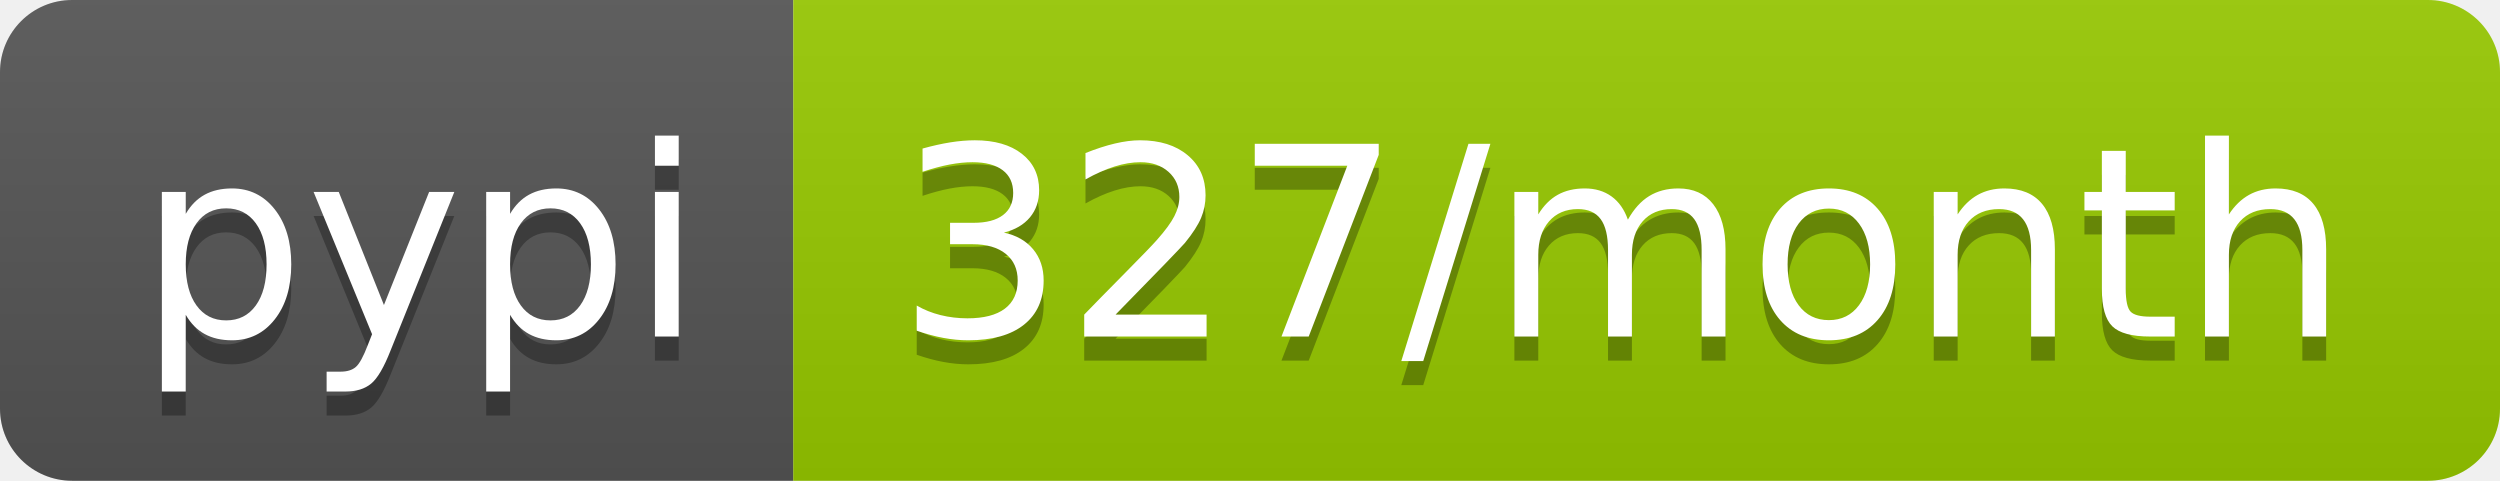
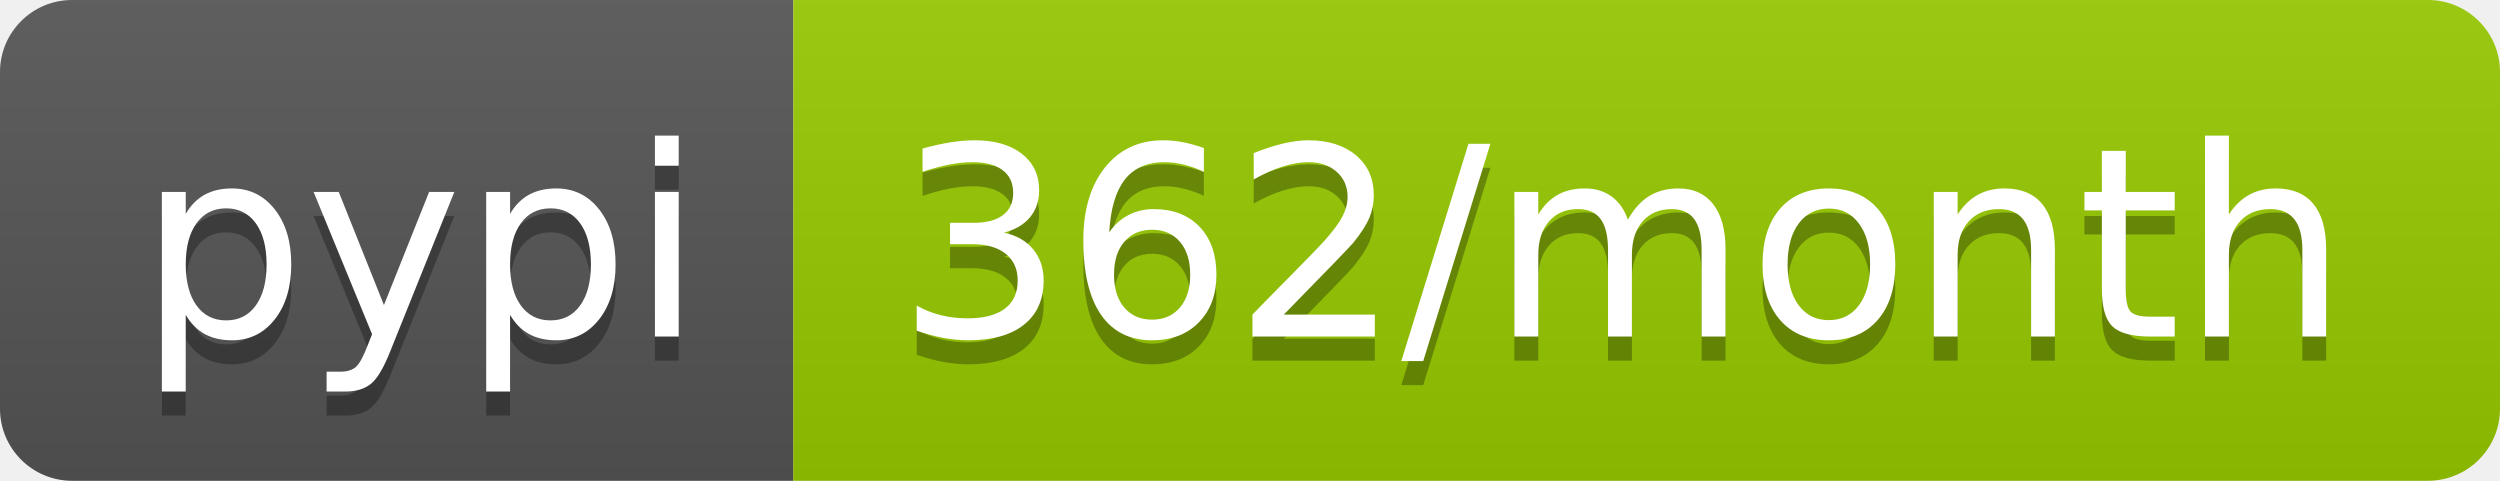
- <svg xmlns="http://www.w3.org/2000/svg" width="104" height="20" role="img" aria-label="pypi: 327/month">
+ <svg xmlns="http://www.w3.org/2000/svg" width="104" height="20" role="img" aria-label="pypi: 362/month">
  <linearGradient id="s" x2="0" y2="100%">
    <stop offset="0" stop-color="#bbb" stop-opacity=".1" />
    <stop offset="1" stop-opacity=".1" />
  </linearGradient>
  <clipPath id="r">
    <rect width="104" height="20" rx="3" fill="#fff" />
  </clipPath>
  <g clip-path="url(#r)">
    <rect width="33" height="20" fill="#555" />
    <rect x="33" width="71" height="20" fill="#97ca00" />
    <rect width="104" height="20" fill="url(#s)" />
  </g>
  <g fill="#fff" text-anchor="middle" font-family="Verdana,Geneva,DejaVu Sans,sans-serif" text-rendering="geometricPrecision" font-size="110">
    <text aria-hidden="true" x="175" y="150" fill="#010101" fill-opacity=".3" transform="scale(.1)" textLength="230">pypi</text>
    <text x="175" y="140" transform="scale(.1)" fill="#fff" textLength="230">pypi</text>
-     <text aria-hidden="true" x="675" y="150" fill="#010101" fill-opacity=".3" transform="scale(.1)" textLength="610">327/month</text>
-     <text x="675" y="140" transform="scale(.1)" fill="#fff" textLength="610">327/month</text>
+     <text aria-hidden="true" x="675" y="150" fill="#010101" fill-opacity=".3" transform="scale(.1)" textLength="610">362/month</text>
+     <text x="675" y="140" transform="scale(.1)" fill="#fff" textLength="610">362/month</text>
  </g>
</svg>
